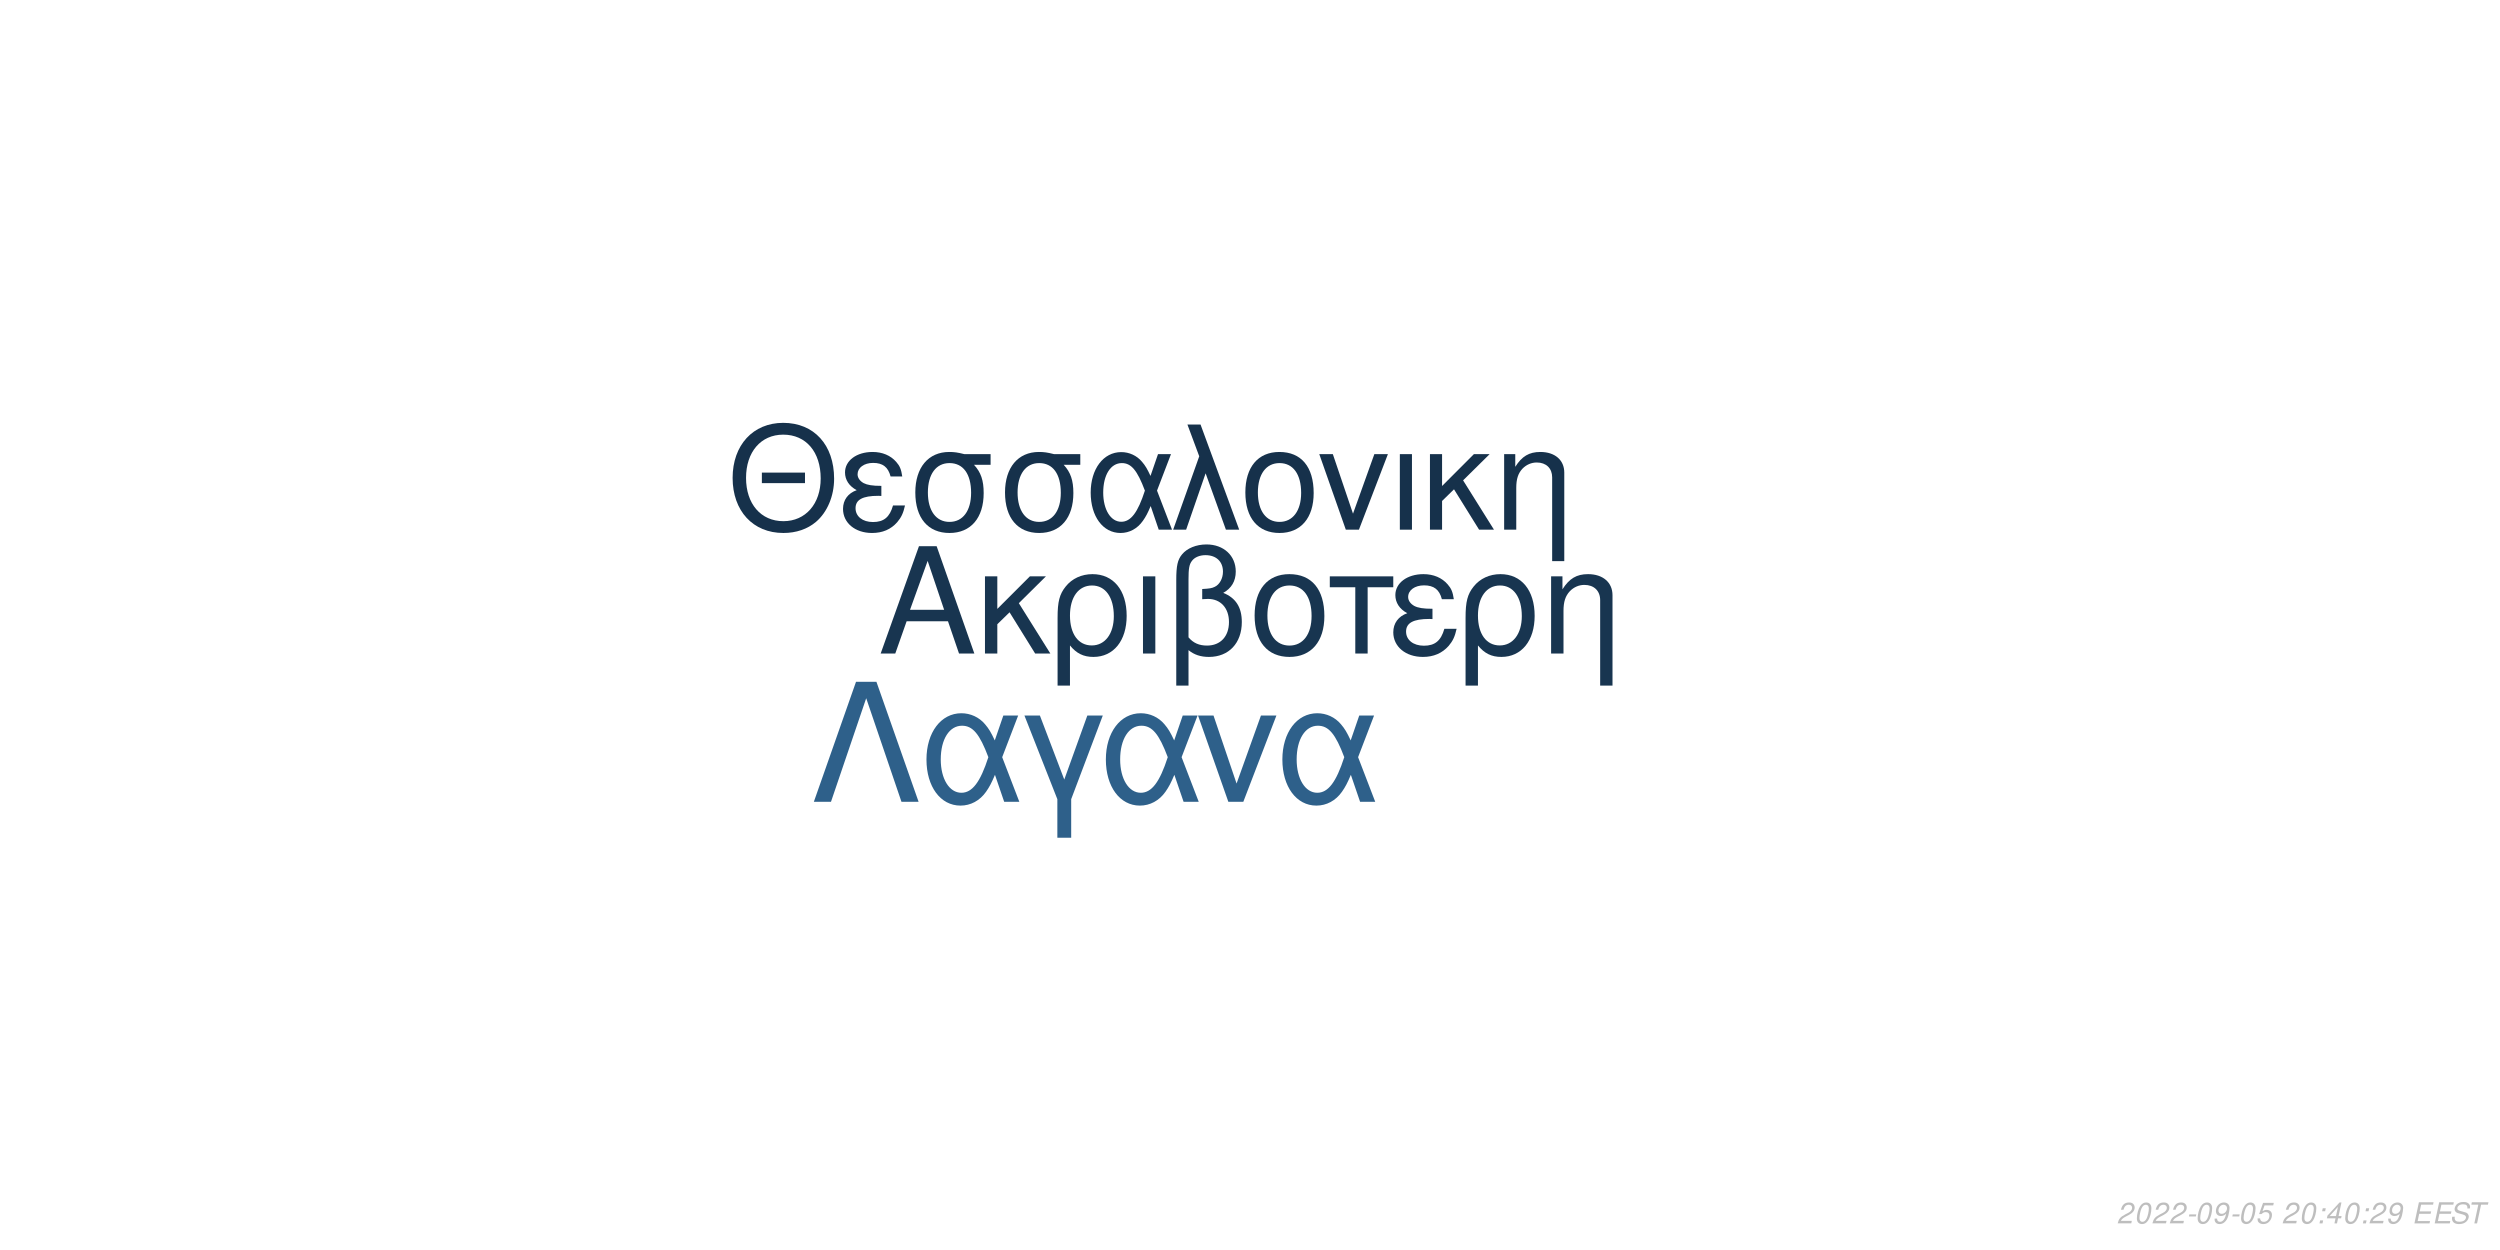
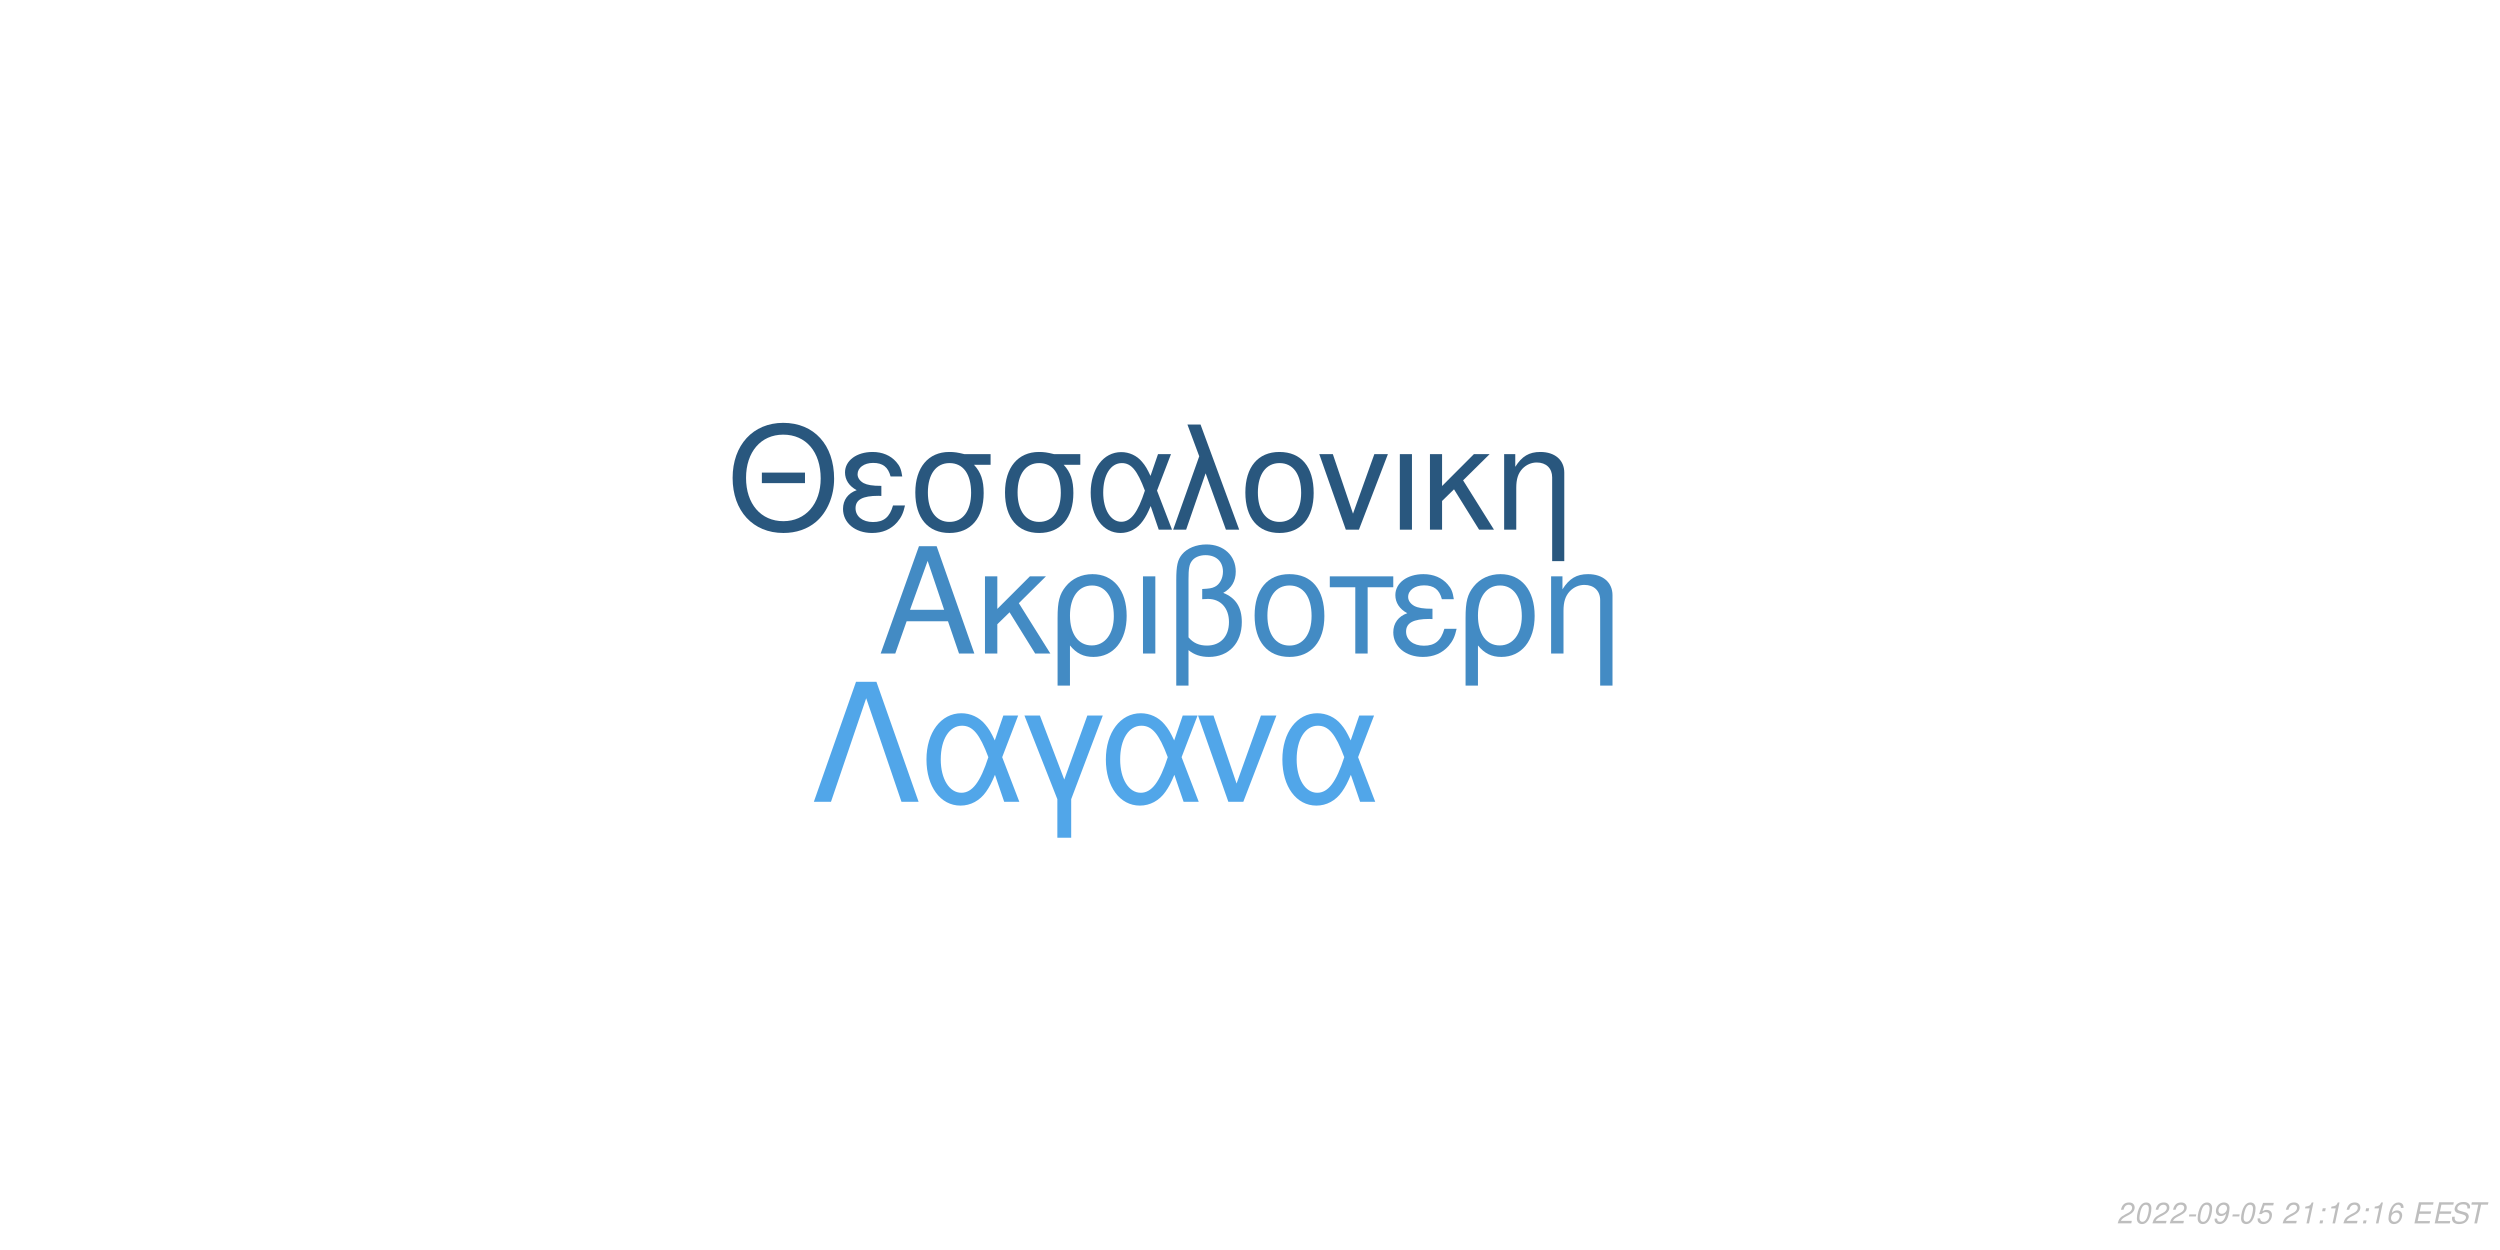
<svg xmlns="http://www.w3.org/2000/svg" xmlns:xlink="http://www.w3.org/1999/xlink" width="864pt" height="432pt" viewBox="0 0 864 432" version="1.1">
  <defs>
    <g>
      <symbol overflow="visible" id="glyph0-0">
        <path style="stroke:none;" d="" />
      </symbol>
      <symbol overflow="visible" id="glyph0-1">
        <path style="stroke:none;" d="M 24.125 -11.141 L 27.938 0 L 33.234 0 L 20.203 -37.094 L 14.094 -37.094 L 0.859 0 L 5.906 0 L 9.828 -11.141 Z M 22.797 -15.109 L 11 -15.109 L 17.094 -32.016 Z M 22.797 -15.109 " />
      </symbol>
      <symbol overflow="visible" id="glyph0-2">
        <path style="stroke:none;" d="M 7.172 -15.422 L 7.172 -26.672 L 2.906 -26.672 L 2.906 0 L 7.172 0 L 7.172 -10.125 L 11.406 -14.25 L 20.25 0 L 25.5 0 L 14.609 -17.406 L 23.969 -26.672 L 18.422 -26.672 Z M 7.172 -15.422 " />
      </symbol>
      <symbol overflow="visible" id="glyph0-3">
        <path style="stroke:none;" d="M 3 11.094 L 7.281 11.094 L 7.281 -2.797 C 9.516 -0.047 11.953 1.172 15.375 1.172 C 22.344 1.172 26.875 -4.422 26.875 -13.031 C 26.875 -21.891 22.297 -27.438 15.062 -27.438 C 11.297 -27.438 7.984 -25.906 5.797 -23.156 C 3.672 -20.516 3 -17.969 3 -12.359 Z M 14.906 -23.516 C 19.547 -23.516 22.438 -19.438 22.438 -12.922 C 22.438 -6.812 19.391 -2.797 14.812 -2.797 C 10.172 -2.797 7.281 -6.766 7.281 -13.125 C 7.281 -19.484 10.234 -23.516 14.906 -23.516 Z M 14.906 -23.516 " />
      </symbol>
      <symbol overflow="visible" id="glyph0-4">
        <path style="stroke:none;" d="M 3.516 0 L 7.781 0 L 7.781 -26.672 L 3.516 -26.672 Z M 3.516 0 " />
      </symbol>
      <symbol overflow="visible" id="glyph0-5">
        <path style="stroke:none;" d="M 4.016 11.094 L 8.25 11.094 L 8.25 -1.172 C 10.172 0.406 12.422 1.172 15.312 1.172 C 22.188 1.172 26.672 -3.609 26.672 -10.891 C 26.672 -15.984 24.578 -19.234 20.25 -20.969 C 23.109 -22.547 24.578 -25.031 24.578 -28.344 C 24.578 -33.844 20.406 -37.703 14.453 -37.703 C 10.938 -37.703 7.734 -36.391 6 -34.25 C 4.484 -32.422 4.016 -30.328 4.016 -25.391 Z M 8.25 -25.656 C 8.25 -29.359 8.5 -30.844 9.469 -32.062 C 10.375 -33.281 12.156 -34 14.094 -34 C 17.812 -34 20.156 -31.812 20.156 -28.297 C 20.156 -25.953 18.984 -23.812 17.297 -23.047 C 16.281 -22.547 15.469 -22.438 12.984 -22.297 L 12.984 -18.781 C 13.734 -18.828 14.344 -18.875 14.969 -18.875 C 19.344 -18.875 22.234 -15.719 22.234 -10.891 C 22.234 -5.906 19.281 -2.75 14.656 -2.75 C 11.953 -2.75 9.922 -3.609 8.25 -5.594 Z M 8.25 -25.656 " />
      </symbol>
      <symbol overflow="visible" id="glyph0-6">
        <path style="stroke:none;" d="M 14.094 -27.438 C 6.562 -27.438 2.094 -22.094 2.094 -13.125 C 2.094 -4.125 6.562 1.172 14.141 1.172 C 21.672 1.172 26.203 -4.172 26.203 -12.922 C 26.203 -22.188 21.828 -27.438 14.094 -27.438 Z M 14.141 -23.516 C 18.938 -23.516 21.781 -19.594 21.781 -12.984 C 21.781 -6.672 18.828 -2.75 14.141 -2.75 C 9.422 -2.75 6.516 -6.672 6.516 -13.125 C 6.516 -19.594 9.422 -23.516 14.141 -23.516 Z M 14.141 -23.516 " />
      </symbol>
      <symbol overflow="visible" id="glyph0-7">
        <path style="stroke:none;" d="M 7.891 0 L 12.156 0 L 12.156 -22.906 L 21.016 -22.906 L 21.016 -26.672 L -0.922 -26.672 L -0.922 -22.906 L 7.891 -22.906 Z M 7.891 0 " />
      </symbol>
      <symbol overflow="visible" id="glyph0-8">
        <path style="stroke:none;" d="M 14.562 -15.469 C 11.344 -15.469 9.562 -15.781 8.297 -16.438 C 6.922 -17.203 6.156 -18.328 6.156 -19.547 C 6.156 -21.891 8.453 -23.562 11.656 -23.562 C 15.062 -23.562 16.953 -22.094 17.812 -18.781 L 21.938 -18.781 C 21.578 -21.266 21.062 -22.5 19.797 -23.922 C 17.812 -26.203 14.906 -27.438 11.453 -27.438 C 5.797 -27.438 1.734 -24.375 1.734 -20.203 C 1.734 -17.609 3.156 -15.375 5.859 -13.938 C 2.797 -12.875 1.016 -10.484 1.016 -7.328 C 1.016 -2.391 5.297 1.172 11.25 1.172 C 14.969 1.172 17.906 -0.109 20.156 -2.641 C 21.578 -4.328 22.297 -5.797 22.906 -8.547 L 18.672 -8.547 C 17.5 -4.422 15.422 -2.703 11.609 -2.703 C 7.938 -2.703 5.438 -4.688 5.438 -7.578 C 5.438 -10.578 7.938 -11.953 13.484 -11.953 C 13.641 -11.953 14.094 -11.953 14.562 -11.906 Z M 14.562 -15.469 " />
      </symbol>
      <symbol overflow="visible" id="glyph0-9">
        <path style="stroke:none;" d="M 3.562 -26.672 L 3.562 0 L 7.844 0 L 7.844 -14.703 C 7.844 -17.906 8.5 -19.891 10.031 -21.531 C 11.406 -22.953 13.188 -23.719 15.062 -23.719 C 18.375 -23.719 20.516 -21.672 20.516 -18.469 L 20.516 11.094 L 24.781 11.094 L 24.781 -20.156 C 24.781 -24.578 21.469 -27.438 16.328 -27.438 C 12.359 -27.438 9.828 -25.906 7.484 -22.188 L 7.484 -26.672 Z M 3.562 -26.672 " />
      </symbol>
      <symbol overflow="visible" id="glyph1-0">
        <path style="stroke:none;" d="" />
      </symbol>
      <symbol overflow="visible" id="glyph1-1">
        <path style="stroke:none;" d="M 26.859 -19.734 L 11.953 -19.734 L 11.953 -16.094 L 26.859 -16.094 Z M 19.328 -36.922 C 8.922 -36.922 1.844 -29.25 1.844 -17.891 C 1.844 -6.484 8.875 1.141 19.391 1.141 C 23.812 1.141 27.703 -0.203 30.641 -2.688 C 34.578 -6.031 36.922 -11.656 36.922 -17.594 C 36.922 -29.297 30 -36.922 19.328 -36.922 Z M 19.328 -32.844 C 27.203 -32.844 32.281 -26.906 32.281 -17.688 C 32.281 -8.922 27.062 -2.938 19.391 -2.938 C 11.609 -2.938 6.484 -8.922 6.484 -17.891 C 6.484 -26.859 11.609 -32.844 19.328 -32.844 Z M 19.328 -32.844 " />
      </symbol>
      <symbol overflow="visible" id="glyph1-2">
        <path style="stroke:none;" d="M 14.25 -15.141 C 11.109 -15.141 9.375 -15.453 8.125 -16.094 C 6.781 -16.844 6.031 -17.938 6.031 -19.141 C 6.031 -21.422 8.266 -23.078 11.406 -23.078 C 14.75 -23.078 16.594 -21.625 17.438 -18.391 L 21.469 -18.391 C 21.125 -20.828 20.625 -22.031 19.391 -23.422 C 17.438 -25.656 14.594 -26.859 11.219 -26.859 C 5.688 -26.859 1.688 -23.875 1.688 -19.781 C 1.688 -17.234 3.094 -15.047 5.734 -13.656 C 2.734 -12.609 1 -10.266 1 -7.172 C 1 -2.344 5.188 1.141 11.016 1.141 C 14.656 1.141 17.547 -0.094 19.734 -2.594 C 21.125 -4.234 21.828 -5.688 22.422 -8.375 L 18.281 -8.375 C 17.141 -4.328 15.094 -2.641 11.359 -2.641 C 7.766 -2.641 5.328 -4.578 5.328 -7.422 C 5.328 -10.359 7.766 -11.703 13.203 -11.703 C 13.359 -11.703 13.797 -11.703 14.25 -11.656 Z M 14.25 -15.141 " />
      </symbol>
      <symbol overflow="visible" id="glyph1-3">
        <path style="stroke:none;" d="M 29 -26.109 L 19.938 -26.109 C 17.594 -26.703 16.438 -26.859 14.703 -26.859 C 7.469 -26.859 2.984 -21.469 2.984 -12.859 C 2.984 -4.031 7.375 1.141 14.797 1.141 C 22.172 1.141 26.609 -4.078 26.609 -12.656 C 26.609 -17.047 25.656 -19.828 23.266 -22.422 L 29 -22.422 Z M 14.797 -23.016 C 19.531 -23.016 22.266 -19.234 22.266 -12.75 C 22.266 -6.531 19.438 -2.688 14.797 -2.688 C 10.172 -2.688 7.328 -6.531 7.328 -12.859 C 7.328 -19.188 10.172 -23.016 14.797 -23.016 Z M 14.797 -23.016 " />
      </symbol>
      <symbol overflow="visible" id="glyph1-4">
        <path style="stroke:none;" d="M 29.344 -26.109 L 24.859 -26.109 L 22.266 -18.578 C 21.125 -21.031 20.484 -22.125 19.328 -23.469 C 17.547 -25.609 14.906 -26.812 12.156 -26.812 C 5.984 -26.812 1.594 -20.984 1.594 -12.812 C 1.594 -4.578 5.828 1.141 11.906 1.141 C 14.953 1.141 17.734 -0.344 19.625 -3.047 C 20.672 -4.531 21.281 -5.688 22.328 -8.172 L 25.109 0 L 29.703 0 L 24.516 -13.5 Z M 20.328 -13.5 C 17.891 -5.922 15.453 -2.734 12.156 -2.734 C 8.516 -2.734 5.922 -6.922 5.922 -12.812 C 5.922 -18.938 8.516 -23.016 12.359 -23.016 C 15.594 -23.016 17.688 -20.531 20.328 -13.5 Z M 20.328 -13.5 " />
      </symbol>
      <symbol overflow="visible" id="glyph1-5">
        <path style="stroke:none;" d="M 1.094 0 L 5.578 0 L 12.312 -19.484 L 19.328 0 L 23.922 0 L 10.562 -36.328 L 6.031 -36.328 L 10.109 -25.359 Z M 1.094 0 " />
      </symbol>
      <symbol overflow="visible" id="glyph1-6">
        <path style="stroke:none;" d="M 13.797 -26.859 C 6.422 -26.859 2.047 -21.625 2.047 -12.859 C 2.047 -4.031 6.422 1.141 13.859 1.141 C 21.234 1.141 25.656 -4.078 25.656 -12.656 C 25.656 -21.719 21.375 -26.859 13.797 -26.859 Z M 13.859 -23.016 C 18.531 -23.016 21.328 -19.188 21.328 -12.703 C 21.328 -6.531 18.438 -2.688 13.859 -2.688 C 9.219 -2.688 6.375 -6.531 6.375 -12.859 C 6.375 -19.188 9.219 -23.016 13.859 -23.016 Z M 13.859 -23.016 " />
      </symbol>
      <symbol overflow="visible" id="glyph1-7">
        <path style="stroke:none;" d="M 14.297 0 L 24.312 -26.109 L 19.625 -26.109 L 12.25 -5.531 L 5.281 -26.109 L 0.594 -26.109 L 9.766 0 Z M 14.297 0 " />
      </symbol>
      <symbol overflow="visible" id="glyph1-8">
        <path style="stroke:none;" d="M 3.438 0 L 7.625 0 L 7.625 -26.109 L 3.438 -26.109 Z M 3.438 0 " />
      </symbol>
      <symbol overflow="visible" id="glyph1-9">
        <path style="stroke:none;" d="M 7.031 -15.094 L 7.031 -26.109 L 2.844 -26.109 L 2.844 0 L 7.031 0 L 7.031 -9.922 L 11.156 -13.953 L 19.828 0 L 24.969 0 L 14.297 -17.047 L 23.469 -26.109 L 18.031 -26.109 Z M 7.031 -15.094 " />
      </symbol>
      <symbol overflow="visible" id="glyph1-10">
        <path style="stroke:none;" d="M 3.484 -26.109 L 3.484 0 L 7.672 0 L 7.672 -14.406 C 7.672 -17.547 8.328 -19.484 9.812 -21.078 C 11.156 -22.469 12.906 -23.219 14.75 -23.219 C 17.984 -23.219 20.078 -21.234 20.078 -18.094 L 20.078 10.859 L 24.266 10.859 L 24.266 -19.734 C 24.266 -24.062 21.031 -26.859 16 -26.859 C 12.109 -26.859 9.609 -25.359 7.328 -21.719 L 7.328 -26.109 Z M 3.484 -26.109 " />
      </symbol>
      <symbol overflow="visible" id="glyph2-0">
        <path style="stroke:none;" d="" />
      </symbol>
      <symbol overflow="visible" id="glyph2-1">
        <path style="stroke:none;" d="M 22.531 -41.484 L 15.484 -41.484 L 0.906 0 L 6.828 0 L 19 -35.797 L 31.188 0 L 37.109 0 Z M 22.531 -41.484 " />
      </symbol>
      <symbol overflow="visible" id="glyph2-2">
        <path style="stroke:none;" d="M 33.516 -29.812 L 28.391 -29.812 L 25.438 -21.219 C 24.125 -24.016 23.391 -25.266 22.078 -26.797 C 20.031 -29.25 17.016 -30.609 13.891 -30.609 C 6.828 -30.609 1.828 -23.953 1.828 -14.625 C 1.828 -5.234 6.656 1.312 13.594 1.312 C 17.078 1.312 20.266 -0.391 22.422 -3.469 C 23.609 -5.172 24.297 -6.484 25.5 -9.328 L 28.688 0 L 33.922 0 L 28 -15.422 Z M 23.219 -15.422 C 20.422 -6.766 17.641 -3.125 13.891 -3.125 C 9.734 -3.125 6.766 -7.906 6.766 -14.625 C 6.766 -21.625 9.734 -26.297 14.109 -26.297 C 17.812 -26.297 20.203 -23.453 23.219 -15.422 Z M 23.219 -15.422 " />
      </symbol>
      <symbol overflow="visible" id="glyph2-3">
        <path style="stroke:none;" d="M 12.062 12.406 L 16.844 12.406 L 16.844 -0.906 L 27.766 -29.812 L 22.422 -29.812 L 14.453 -7.688 L 6.031 -29.812 L 0.688 -29.812 L 12.062 -0.906 Z M 12.062 12.406 " />
      </symbol>
      <symbol overflow="visible" id="glyph2-4">
        <path style="stroke:none;" d="M 16.328 0 L 27.766 -29.812 L 22.422 -29.812 L 14 -6.312 L 6.031 -29.812 L 0.688 -29.812 L 11.156 0 Z M 16.328 0 " />
      </symbol>
      <symbol overflow="visible" id="glyph3-0">
        <path style="stroke:none;" d="" />
      </symbol>
      <symbol overflow="visible" id="glyph3-1">
        <path style="stroke:none;" d="M 5.234 -0.875 L 1.469 -0.875 C 1.641 -1.375 2.203 -1.891 3.109 -2.344 L 4.234 -2.938 C 5.562 -3.625 6.219 -4.469 6.219 -5.484 C 6.219 -5.938 6.062 -6.359 5.797 -6.656 C 5.469 -7.047 4.984 -7.234 4.312 -7.234 C 2.766 -7.234 1.891 -6.453 1.484 -4.734 L 2.375 -4.734 C 2.484 -5.188 2.609 -5.484 2.797 -5.75 C 3.094 -6.203 3.609 -6.453 4.188 -6.453 C 4.891 -6.453 5.344 -6.031 5.344 -5.375 C 5.344 -4.703 4.859 -4.094 4.016 -3.656 L 2.984 -3.125 C 1.234 -2.188 0.797 -1.656 0.344 -0.016 L 5.047 -0.016 Z M 5.234 -0.875 " />
      </symbol>
      <symbol overflow="visible" id="glyph3-2">
        <path style="stroke:none;" d="M 4.203 -7.234 C 3.375 -7.234 2.688 -6.812 2.125 -5.984 C 1.484 -5.047 0.984 -3.188 0.984 -1.734 C 0.984 -1.109 1.172 -0.562 1.484 -0.266 C 1.797 0.047 2.281 0.234 2.766 0.234 C 3.625 0.234 4.281 -0.156 4.859 -1.016 C 5.516 -1.953 6 -3.797 6 -5.266 C 6 -6.5 5.328 -7.234 4.203 -7.234 Z M 4.094 -6.453 C 4.734 -6.453 5.125 -5.984 5.125 -5.156 C 5.125 -4.203 4.781 -2.625 4.406 -1.812 C 3.984 -0.938 3.516 -0.547 2.875 -0.547 C 2.25 -0.547 1.875 -1.031 1.875 -1.828 C 1.875 -2.797 2.203 -4.344 2.594 -5.203 C 2.984 -6.047 3.453 -6.453 4.094 -6.453 Z M 4.094 -6.453 " />
      </symbol>
      <symbol overflow="visible" id="glyph3-3">
        <path style="stroke:none;" d="M 3.516 -3.125 L 1.125 -3.125 L 0.969 -2.406 L 3.359 -2.406 Z M 3.516 -3.125 " />
      </symbol>
      <symbol overflow="visible" id="glyph3-4">
        <path style="stroke:none;" d="M 0.844 -1.656 C 0.844 -1.547 0.844 -1.438 0.844 -1.375 C 0.844 -0.406 1.531 0.234 2.578 0.234 C 3.203 0.234 3.766 0.016 4.297 -0.438 C 4.938 -1 5.312 -1.656 5.594 -2.719 C 5.844 -3.672 6.016 -4.766 6.016 -5.375 C 6.016 -5.844 5.844 -6.328 5.547 -6.656 C 5.203 -7.031 4.703 -7.234 4.062 -7.234 C 2.516 -7.234 1.297 -5.938 1.297 -4.266 C 1.297 -3.203 1.984 -2.547 3.047 -2.547 C 3.484 -2.547 3.953 -2.672 4.281 -2.891 C 4.406 -2.984 4.547 -3.078 4.828 -3.344 C 4.438 -1.484 3.703 -0.547 2.703 -0.547 C 2.109 -0.547 1.719 -0.938 1.719 -1.547 L 1.719 -1.656 Z M 3.953 -6.453 C 4.625 -6.453 5.141 -5.953 5.141 -5.281 C 5.141 -4.188 4.312 -3.312 3.297 -3.312 C 2.594 -3.312 2.172 -3.734 2.172 -4.453 C 2.172 -5.562 2.984 -6.453 3.953 -6.453 Z M 3.953 -6.453 " />
      </symbol>
      <symbol overflow="visible" id="glyph3-5">
        <path style="stroke:none;" d="M 6.297 -7.094 L 2.594 -7.094 L 1.234 -3.234 L 2.047 -3.234 C 2.656 -3.766 2.938 -3.906 3.531 -3.906 C 4.328 -3.906 4.797 -3.453 4.797 -2.688 C 4.797 -1.438 3.969 -0.547 2.828 -0.547 C 2.031 -0.547 1.609 -0.938 1.578 -1.734 L 0.703 -1.734 L 0.703 -1.516 C 0.703 -0.938 0.844 -0.547 1.188 -0.266 C 1.562 0.062 2.078 0.234 2.703 0.234 C 3.656 0.234 4.391 -0.156 4.984 -0.922 C 5.422 -1.5 5.672 -2.234 5.672 -2.953 C 5.672 -4 4.938 -4.672 3.812 -4.672 C 3.328 -4.672 2.906 -4.547 2.406 -4.234 L 3.109 -6.219 L 6.109 -6.219 Z M 6.297 -7.094 " />
      </symbol>
      <symbol overflow="visible" id="glyph3-6">
        <path style="stroke:none;" d="" />
      </symbol>
      <symbol overflow="visible" id="glyph3-7">
+         <path style="stroke:none;" d="M 3.703 -5.188 L 2.594 0 L 3.469 0 L 5.016 -7.234 L 4.438 -7.234 C 3.906 -6.156 3.688 -6.016 2.234 -5.812 L 2.109 -5.188 Z M 3.703 -5.188 " />
+       </symbol>
+       <symbol overflow="visible" id="glyph3-8">
        <path style="stroke:none;" d="M 2.359 -1.031 L 1.312 -1.031 L 1.094 0 L 2.141 0 Z M 3.266 -5.234 L 2.219 -5.234 L 2 -4.203 L 3.047 -4.203 Z M 3.266 -5.234 " />
      </symbol>
-       <symbol overflow="visible" id="glyph3-8">
-         <path style="stroke:none;" d="M 3.625 -1.75 L 3.266 0 L 4.141 0 L 4.516 -1.75 L 5.562 -1.75 L 5.734 -2.531 L 4.688 -2.531 L 5.688 -7.234 L 5.016 -7.234 L 0.844 -2.672 L 0.641 -1.75 Z M 3.797 -2.531 L 1.594 -2.531 L 4.469 -5.703 Z M 3.797 -2.531 " />
+       <symbol overflow="visible" id="glyph3-9">
+         <path style="stroke:none;" d="M 6.125 -5.344 L 6.141 -5.625 C 6.141 -6.609 5.453 -7.234 4.391 -7.234 C 3.438 -7.234 2.641 -6.719 2.016 -5.703 C 1.422 -4.781 0.938 -2.953 0.938 -1.688 C 0.938 -0.516 1.688 0.234 2.859 0.234 C 3.703 0.234 4.438 -0.156 5 -0.875 C 5.406 -1.422 5.672 -2.156 5.672 -2.766 C 5.672 -3.812 4.969 -4.5 3.906 -4.5 C 3.234 -4.5 2.672 -4.234 2.094 -3.625 C 2.406 -5.375 3.234 -6.453 4.25 -6.453 C 4.703 -6.453 5.062 -6.234 5.172 -5.844 C 5.203 -5.719 5.234 -5.578 5.25 -5.344 Z M 3.656 -3.734 C 4.344 -3.734 4.797 -3.281 4.797 -2.625 C 4.797 -1.469 3.984 -0.547 2.984 -0.547 C 2.297 -0.547 1.812 -1.047 1.812 -1.766 C 1.812 -2.859 2.625 -3.734 3.656 -3.734 Z M 3.656 -3.734 " />
      </symbol>
-       <symbol overflow="visible" id="glyph3-9">
+       <symbol overflow="visible" id="glyph3-10">
        <path style="stroke:none;" d="M 2.547 -3.312 L 6.5 -3.312 L 6.688 -4.141 L 2.719 -4.141 L 3.219 -6.469 L 7.344 -6.469 L 7.516 -7.297 L 2.453 -7.297 L 0.906 0 L 6.125 0 L 6.297 -0.812 L 2.016 -0.812 Z M 2.547 -3.312 " />
      </symbol>
-       <symbol overflow="visible" id="glyph3-10">
+       <symbol overflow="visible" id="glyph3-11">
        <path style="stroke:none;" d="M 7.062 -5.156 C 7.125 -5.438 7.141 -5.562 7.141 -5.703 C 7.141 -6.156 6.938 -6.594 6.594 -6.891 C 6.188 -7.25 5.656 -7.406 4.875 -7.406 C 3.844 -7.406 3.047 -7.125 2.5 -6.562 C 2.094 -6.141 1.781 -5.438 1.781 -4.922 C 1.781 -4.297 2.219 -3.766 2.891 -3.562 L 4.594 -3.094 C 5.406 -2.859 5.734 -2.578 5.734 -2.094 C 5.734 -1.781 5.547 -1.406 5.266 -1.141 C 4.844 -0.766 4.266 -0.578 3.453 -0.578 C 2.328 -0.578 1.812 -0.984 1.812 -1.906 C 1.812 -2.047 1.812 -2.125 1.844 -2.312 L 0.984 -2.312 C 0.906 -2.062 0.891 -1.906 0.891 -1.688 C 0.891 -0.484 1.797 0.234 3.297 0.234 C 4.359 0.234 5.234 -0.062 5.812 -0.609 C 6.344 -1.078 6.688 -1.797 6.688 -2.375 C 6.688 -2.641 6.609 -2.906 6.453 -3.156 C 6.234 -3.5 5.938 -3.703 5.469 -3.828 L 3.75 -4.312 C 2.984 -4.547 2.734 -4.734 2.734 -5.188 C 2.734 -5.547 2.875 -5.844 3.188 -6.109 C 3.547 -6.438 4.031 -6.594 4.703 -6.594 C 5.266 -6.594 5.688 -6.484 5.906 -6.297 C 6.094 -6.125 6.219 -5.797 6.219 -5.516 C 6.219 -5.422 6.203 -5.344 6.188 -5.156 Z M 7.062 -5.156 " />
      </symbol>
-       <symbol overflow="visible" id="glyph3-11">
+       <symbol overflow="visible" id="glyph3-12">
        <path style="stroke:none;" d="M 4.938 -6.469 L 7.312 -6.469 L 7.484 -7.297 L 1.75 -7.297 L 1.578 -6.469 L 3.984 -6.469 L 2.609 0 L 3.547 0 Z M 4.938 -6.469 " />
      </symbol>
    </g>
  </defs>
  <g id="surface1">
    <rect x="0" y="0" width="864" height="432" style="fill:rgb(100%,100%,100%);fill-opacity:1;stroke:none;" />
-     <g style="fill:rgb(9.412%,20.784%,31.373%);fill-opacity:1;">
+     <g style="fill:rgb(26.275%,54.51%,76.863%);fill-opacity:1;">
      <use xlink:href="#glyph0-1" x="303.5" y="225.861" />
      <use xlink:href="#glyph0-2" x="337.5" y="225.861" />
      <use xlink:href="#glyph0-3" x="362.5" y="225.861" />
      <use xlink:href="#glyph0-4" x="391.5" y="225.861" />
      <use xlink:href="#glyph0-5" x="402.5" y="225.861" />
      <use xlink:href="#glyph0-6" x="431.5" y="225.861" />
      <use xlink:href="#glyph0-7" x="460.5" y="225.861" />
      <use xlink:href="#glyph0-8" x="480.5" y="225.861" />
      <use xlink:href="#glyph0-3" x="503.5" y="225.861" />
      <use xlink:href="#glyph0-9" x="532.5" y="225.861" />
    </g>
-     <g style="fill:rgb(8.627%,19.216%,29.412%);fill-opacity:1;">
+     <g style="fill:rgb(16.078%,34.118%,49.412%);fill-opacity:1;">
      <use xlink:href="#glyph1-1" x="251.348" y="183.058" />
      <use xlink:href="#glyph1-2" x="290.348" y="183.058" />
      <use xlink:href="#glyph1-3" x="313.348" y="183.058" />
      <use xlink:href="#glyph1-3" x="344.348" y="183.058" />
      <use xlink:href="#glyph1-4" x="375.348" y="183.058" />
      <use xlink:href="#glyph1-5" x="404.348" y="183.058" />
      <use xlink:href="#glyph1-6" x="428.348" y="183.058" />
      <use xlink:href="#glyph1-7" x="455.348" y="183.058" />
      <use xlink:href="#glyph1-8" x="480.348" y="183.058" />
      <use xlink:href="#glyph1-9" x="491.348" y="183.058" />
      <use xlink:href="#glyph1-10" x="516.348" y="183.058" />
    </g>
-     <g style="fill:rgb(18.039%,37.647%,54.118%);fill-opacity:1;">
+     <g style="fill:rgb(31.765%,65.098%,91.373%);fill-opacity:1;">
      <use xlink:href="#glyph2-1" x="280.359" y="277.105" />
      <use xlink:href="#glyph2-2" x="318.359" y="277.105" />
      <use xlink:href="#glyph2-3" x="353.359" y="277.105" />
      <use xlink:href="#glyph2-2" x="380.359" y="277.105" />
      <use xlink:href="#glyph2-4" x="413.359" y="277.105" />
      <use xlink:href="#glyph2-2" x="441.359" y="277.105" />
    </g>
    <g style="fill:rgb(74.51%,74.51%,74.51%);fill-opacity:1;">
      <use xlink:href="#glyph3-1" x="731.52" y="422.81" />
      <use xlink:href="#glyph3-2" x="737.52" y="422.81" />
      <use xlink:href="#glyph3-1" x="743.52" y="422.81" />
      <use xlink:href="#glyph3-1" x="749.52" y="422.81" />
      <use xlink:href="#glyph3-3" x="755.52" y="422.81" />
      <use xlink:href="#glyph3-2" x="758.52" y="422.81" />
      <use xlink:href="#glyph3-4" x="764.52" y="422.81" />
      <use xlink:href="#glyph3-3" x="770.52" y="422.81" />
      <use xlink:href="#glyph3-2" x="773.52" y="422.81" />
      <use xlink:href="#glyph3-5" x="779.52" y="422.81" />
      <use xlink:href="#glyph3-6" x="785.52" y="422.81" />
      <use xlink:href="#glyph3-1" x="788.52" y="422.81" />
-       <use xlink:href="#glyph3-2" x="794.52" y="422.81" />
-       <use xlink:href="#glyph3-7" x="800.52" y="422.81" />
-       <use xlink:href="#glyph3-8" x="803.52" y="422.81" />
-       <use xlink:href="#glyph3-2" x="809.52" y="422.81" />
-       <use xlink:href="#glyph3-7" x="815.52" y="422.81" />
-       <use xlink:href="#glyph3-1" x="818.52" y="422.81" />
-       <use xlink:href="#glyph3-4" x="824.52" y="422.81" />
+       <use xlink:href="#glyph3-7" x="794.52" y="422.81" />
+       <use xlink:href="#glyph3-8" x="800.52" y="422.81" />
+       <use xlink:href="#glyph3-7" x="803.52" y="422.81" />
+       <use xlink:href="#glyph3-1" x="809.52" y="422.81" />
+       <use xlink:href="#glyph3-8" x="815.52" y="422.81" />
+       <use xlink:href="#glyph3-7" x="818.52" y="422.81" />
+       <use xlink:href="#glyph3-9" x="824.52" y="422.81" />
      <use xlink:href="#glyph3-6" x="830.52" y="422.81" />
-       <use xlink:href="#glyph3-9" x="833.52" y="422.81" />
-       <use xlink:href="#glyph3-9" x="840.52" y="422.81" />
-       <use xlink:href="#glyph3-10" x="846.52" y="422.81" />
-       <use xlink:href="#glyph3-11" x="852.52" y="422.81" />
+       <use xlink:href="#glyph3-10" x="833.52" y="422.81" />
+       <use xlink:href="#glyph3-10" x="840.52" y="422.81" />
+       <use xlink:href="#glyph3-11" x="846.52" y="422.81" />
+       <use xlink:href="#glyph3-12" x="852.52" y="422.81" />
    </g>
  </g>
</svg>
